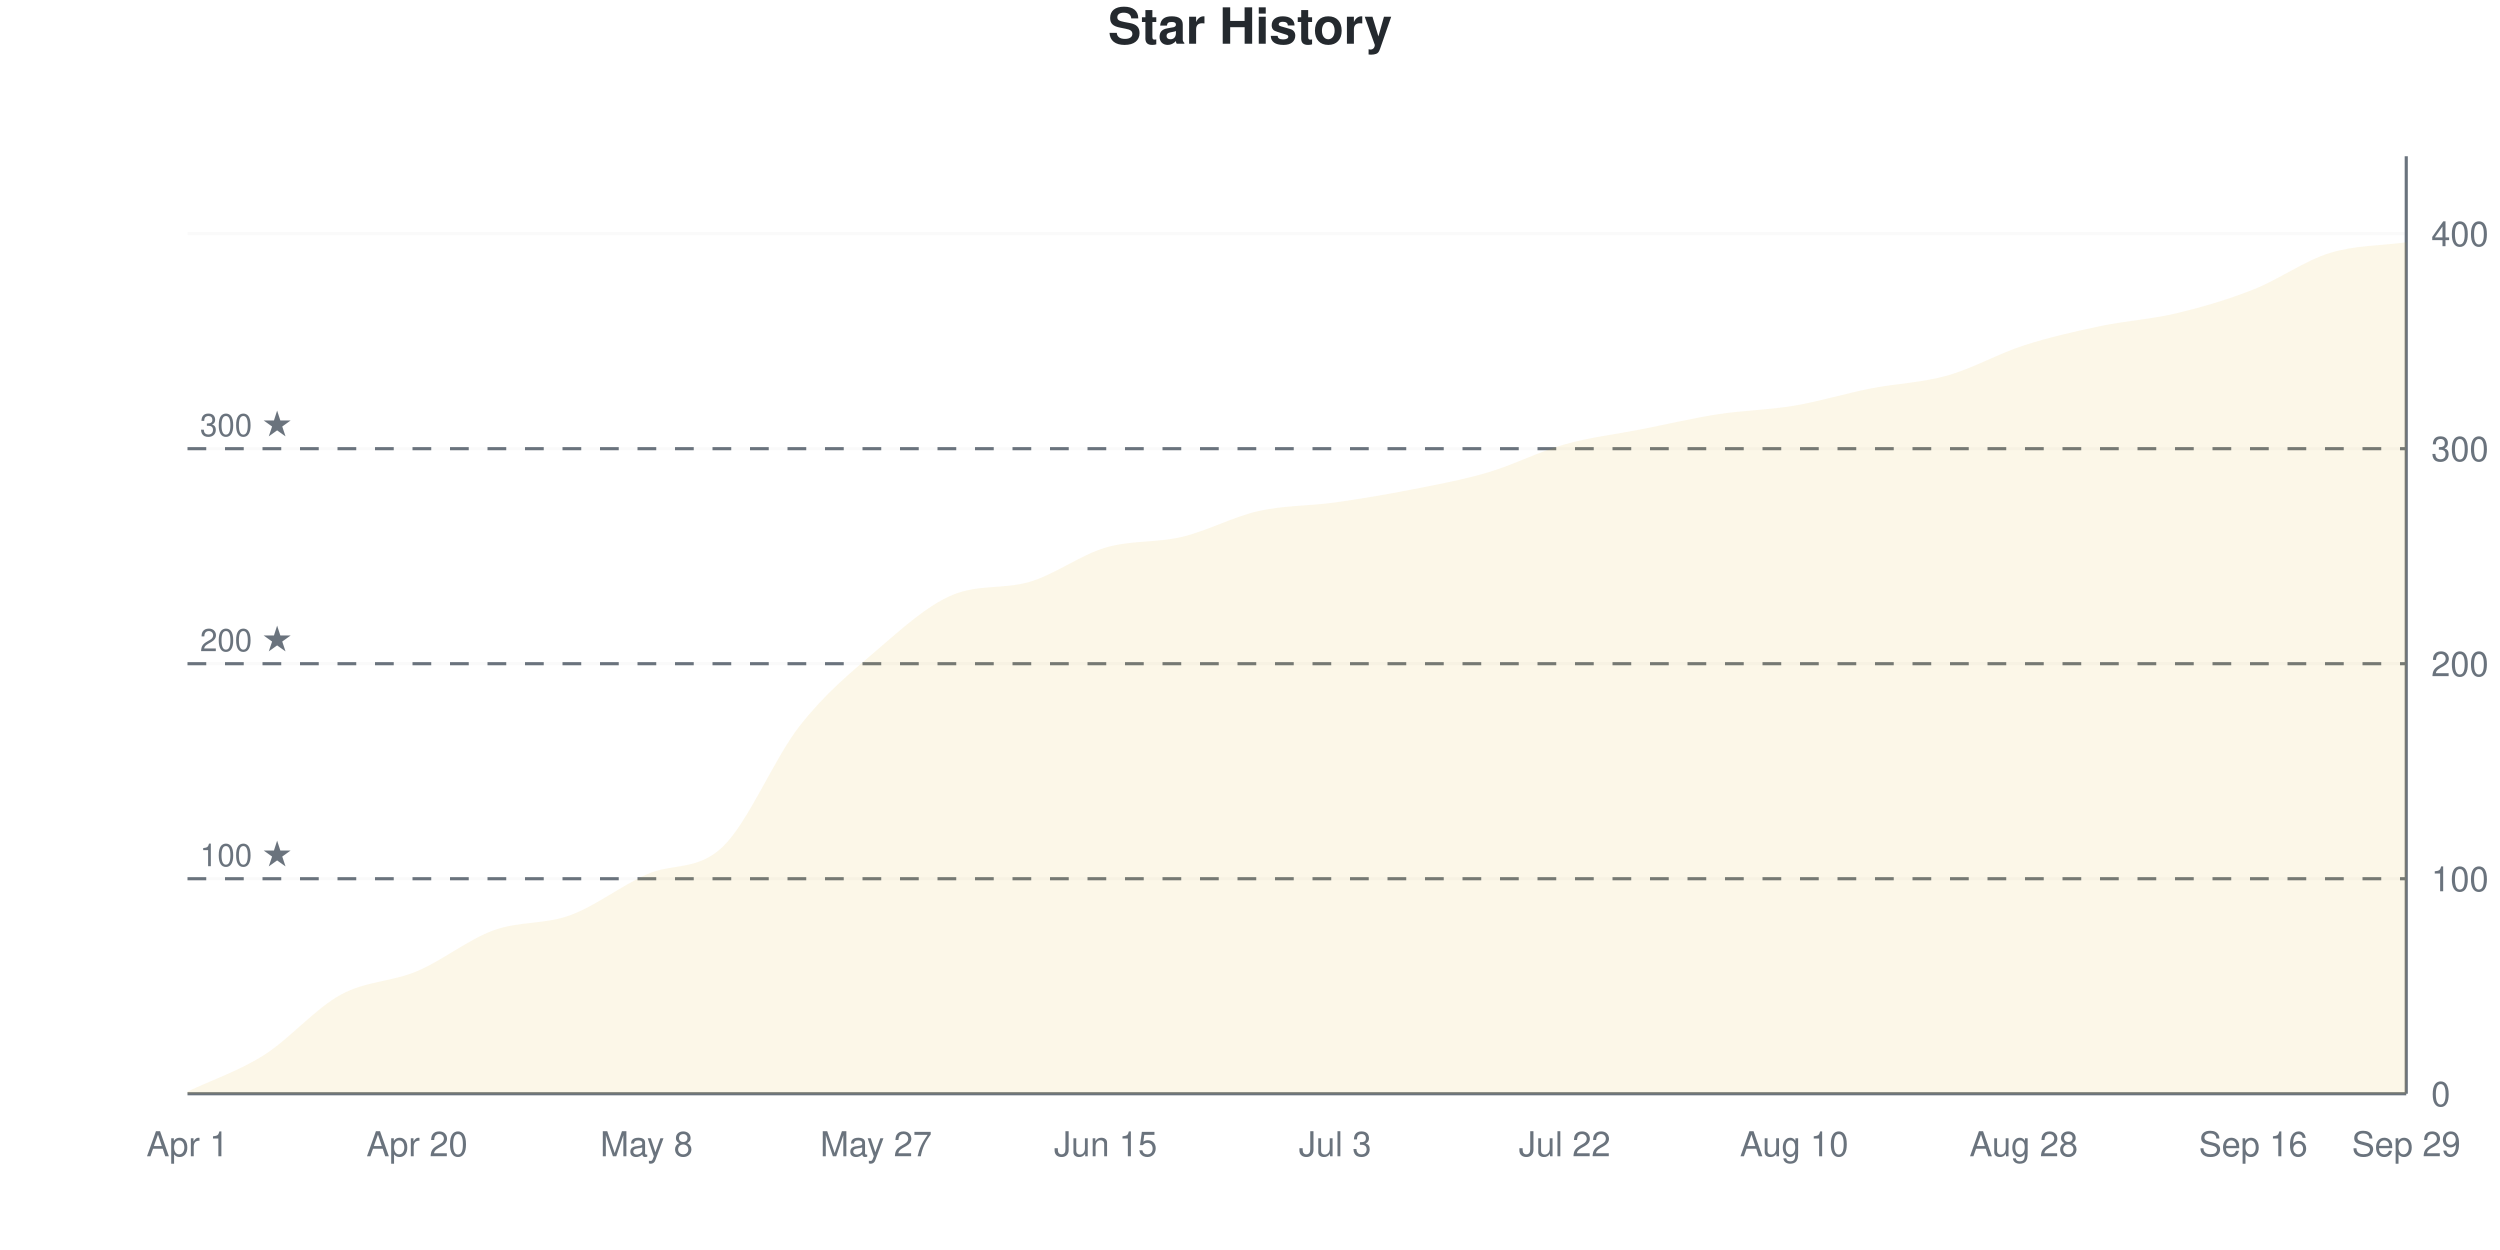
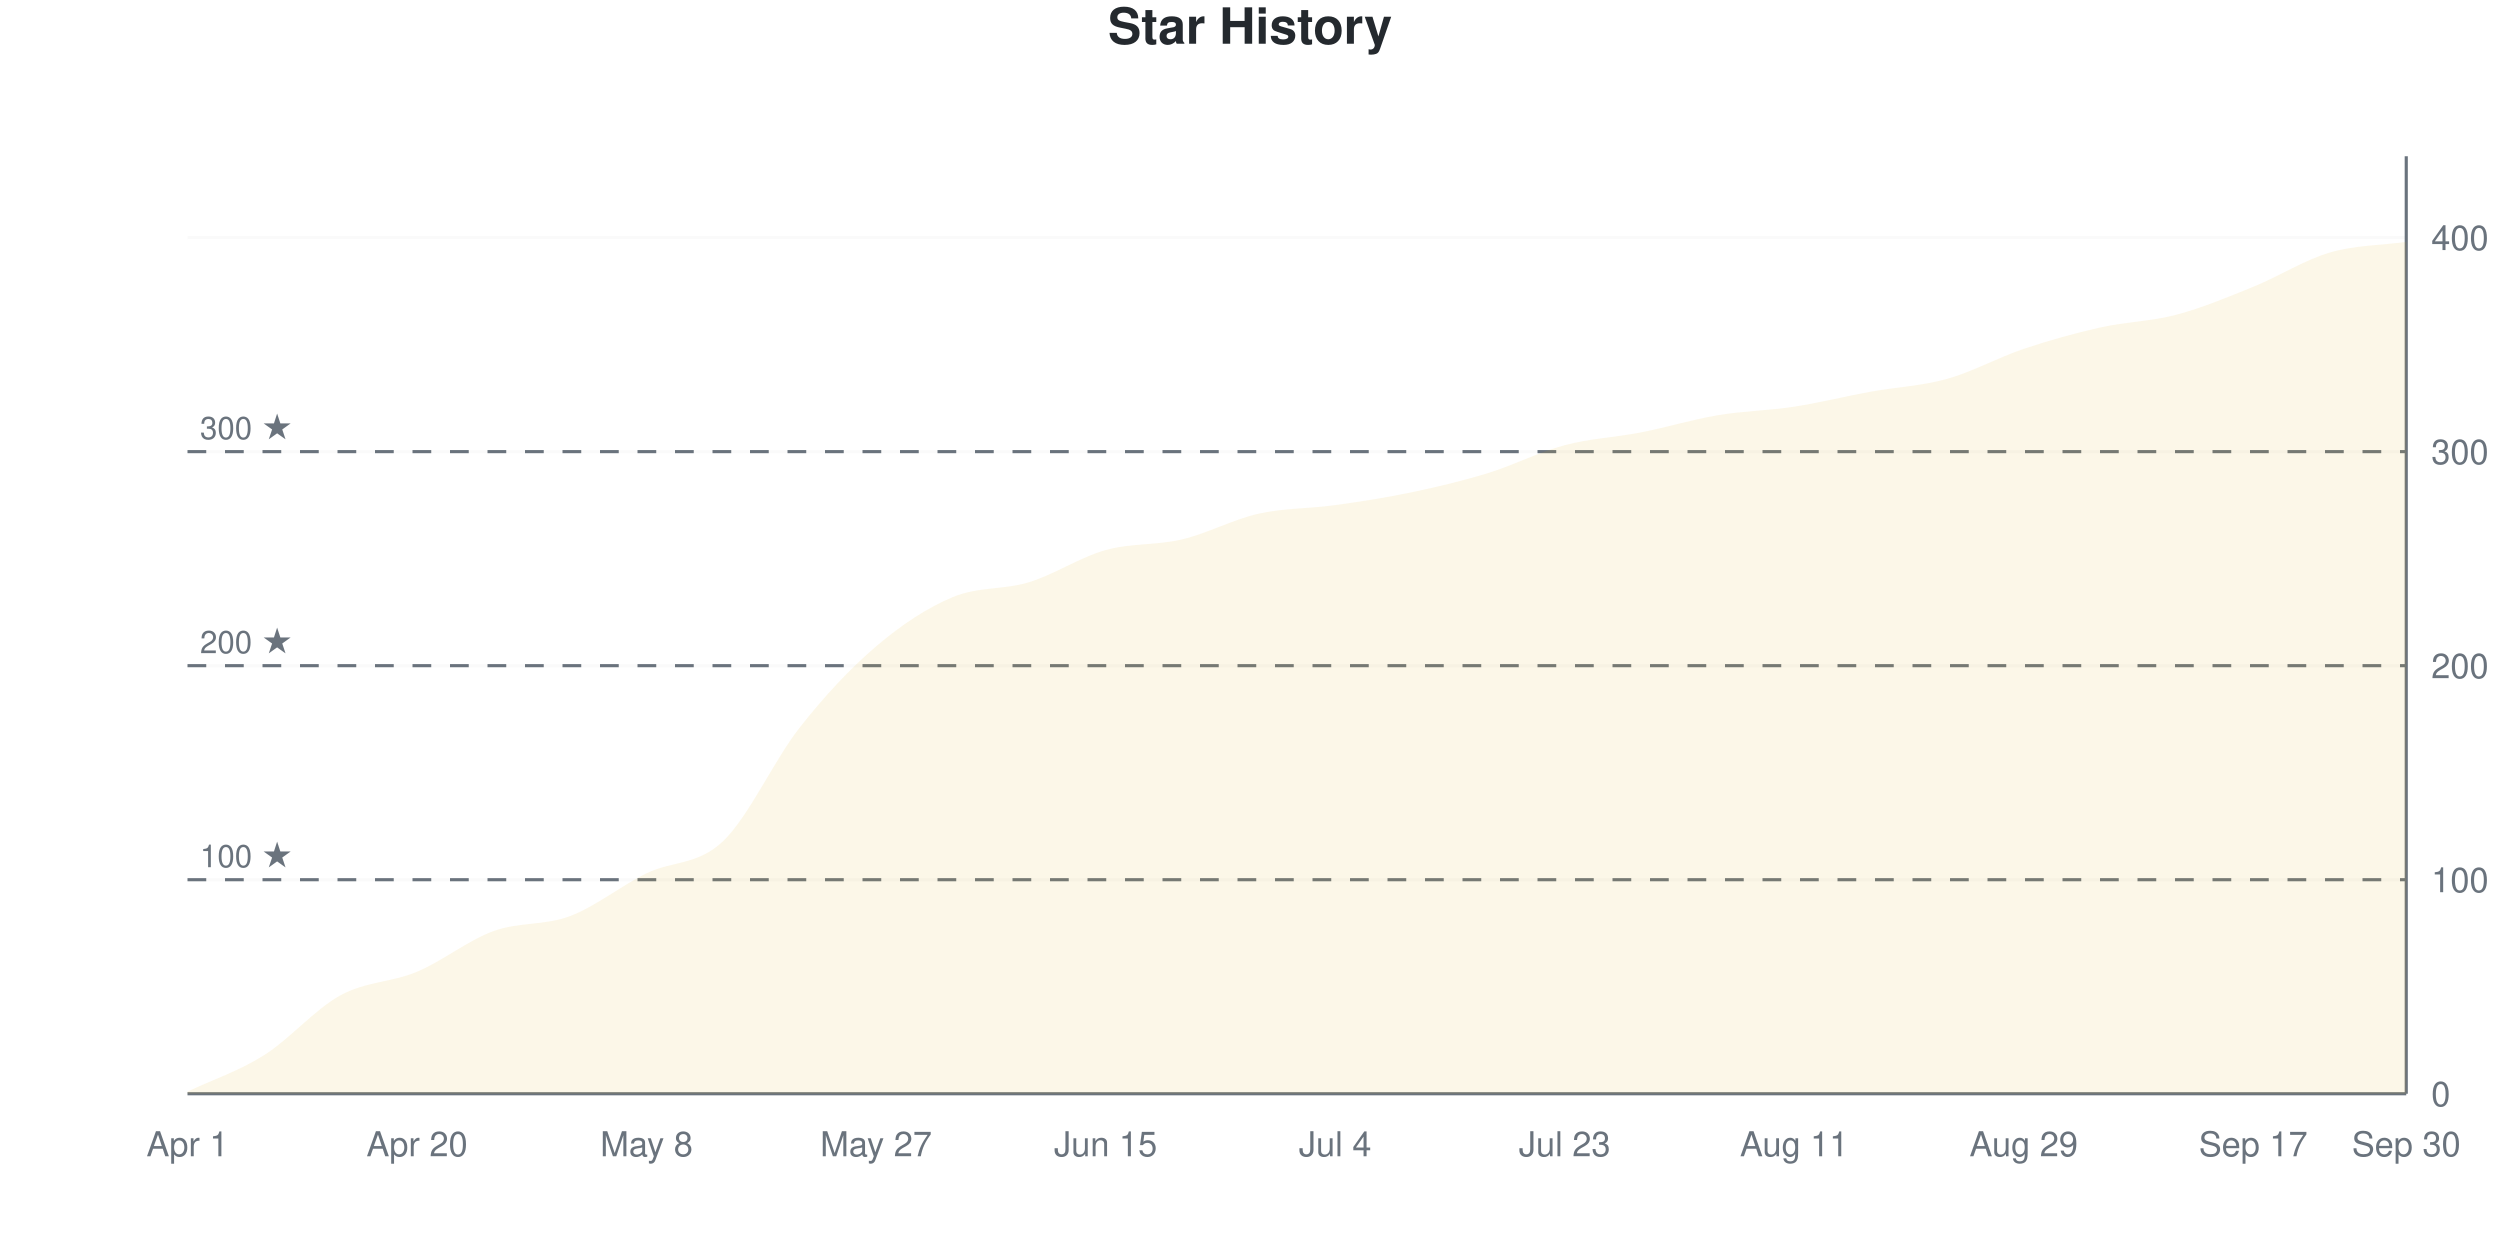
<svg xmlns="http://www.w3.org/2000/svg" viewBox="0 0 800 400" width="800" height="400">
  <style>
    @keyframes drawLine {
      to { stroke-dashoffset: 0; }
    }
    @keyframes fadeInPoint {
      from { opacity: 0; }
      to { opacity: 1; }
    }
    .data-line-0 {
-       stroke-dasharray: 1174;
-       stroke-dashoffset: 1174;
+       stroke-dasharray: 1173;
+       stroke-dashoffset: 1173;
      animation: drawLine 2s ease-out forwards;
    }
    .data-point {
      opacity: 0;
      animation: fadeInPoint 0.5s ease-out forwards;
    }
    .chart-bg { fill: #fff; }
    .chart-text { fill: #24292e; }
    .chart-muted { fill: #6a737d; }
    .chart-grid { stroke: #eee; }
    .chart-axis { stroke: #6a737d; }
    @media (prefers-color-scheme: dark) {
      .chart-bg { fill: #0d1117; }
      .chart-text { fill: #e6edf3; }
      .chart-muted { fill: #8b949e; }
      .chart-grid { stroke: #21262d; }
      .chart-axis { stroke: #8b949e; }
    }
  </style>
  <rect width="800" height="400" class="chart-bg" />
  <text x="400" y="14" text-anchor="middle" class="chart-text" font-size="16" font-weight="bold" font-family="-apple-system, BlinkMacSystemFont, 'Segoe UI', Helvetica, Arial, sans-serif">Star History</text>
  <g class="grid">
    <line x1="60" y1="350" x2="770" y2="350" class="chart-grid" stroke-opacity="0.3" />
    <text x="778" y="354" text-anchor="start" class="chart-muted" font-size="11" font-family="-apple-system, BlinkMacSystemFont, 'Segoe UI', Helvetica, Arial, sans-serif">0</text>
-     <line x1="60" y1="281.193" x2="770" y2="281.193" class="chart-grid" stroke-opacity="0.3" />
-     <text x="778" y="285.193" text-anchor="start" class="chart-muted" font-size="11" font-family="-apple-system, BlinkMacSystemFont, 'Segoe UI', Helvetica, Arial, sans-serif">100</text>
-     <line x1="60" y1="212.385" x2="770" y2="212.385" class="chart-grid" stroke-opacity="0.3" />
-     <text x="778" y="216.385" text-anchor="start" class="chart-muted" font-size="11" font-family="-apple-system, BlinkMacSystemFont, 'Segoe UI', Helvetica, Arial, sans-serif">200</text>
-     <line x1="60" y1="143.578" x2="770" y2="143.578" class="chart-grid" stroke-opacity="0.3" />
-     <text x="778" y="147.578" text-anchor="start" class="chart-muted" font-size="11" font-family="-apple-system, BlinkMacSystemFont, 'Segoe UI', Helvetica, Arial, sans-serif">300</text>
-     <line x1="60" y1="74.771" x2="770" y2="74.771" class="chart-grid" stroke-opacity="0.3" />
-     <text x="778" y="78.771" text-anchor="start" class="chart-muted" font-size="11" font-family="-apple-system, BlinkMacSystemFont, 'Segoe UI', Helvetica, Arial, sans-serif">400</text>
+     <line x1="60" y1="281.507" x2="770" y2="281.507" class="chart-grid" stroke-opacity="0.3" />
+     <text x="778" y="285.507" text-anchor="start" class="chart-muted" font-size="11" font-family="-apple-system, BlinkMacSystemFont, 'Segoe UI', Helvetica, Arial, sans-serif">100</text>
+     <line x1="60" y1="213.014" x2="770" y2="213.014" class="chart-grid" stroke-opacity="0.3" />
+     <text x="778" y="217.014" text-anchor="start" class="chart-muted" font-size="11" font-family="-apple-system, BlinkMacSystemFont, 'Segoe UI', Helvetica, Arial, sans-serif">200</text>
+     <line x1="60" y1="144.521" x2="770" y2="144.521" class="chart-grid" stroke-opacity="0.3" />
+     <text x="778" y="148.521" text-anchor="start" class="chart-muted" font-size="11" font-family="-apple-system, BlinkMacSystemFont, 'Segoe UI', Helvetica, Arial, sans-serif">300</text>
+     <line x1="60" y1="76.027" x2="770" y2="76.027" class="chart-grid" stroke-opacity="0.3" />
+     <text x="778" y="80.027" text-anchor="start" class="chart-muted" font-size="11" font-family="-apple-system, BlinkMacSystemFont, 'Segoe UI', Helvetica, Arial, sans-serif">400</text>
  </g>
  <g class="milestones">
-     <line x1="60" y1="281.193" x2="770" y2="281.193" class="chart-axis" stroke-width="1" stroke-dasharray="6,6" />
-     <text x="64" y="277.193" class="chart-muted" font-size="10" font-family="-apple-system, BlinkMacSystemFont, 'Segoe UI', Helvetica, Arial, sans-serif">100 ★</text>
-     <line x1="60" y1="212.385" x2="770" y2="212.385" class="chart-axis" stroke-width="1" stroke-dasharray="6,6" />
-     <text x="64" y="208.385" class="chart-muted" font-size="10" font-family="-apple-system, BlinkMacSystemFont, 'Segoe UI', Helvetica, Arial, sans-serif">200 ★</text>
-     <line x1="60" y1="143.578" x2="770" y2="143.578" class="chart-axis" stroke-width="1" stroke-dasharray="6,6" />
-     <text x="64" y="139.578" class="chart-muted" font-size="10" font-family="-apple-system, BlinkMacSystemFont, 'Segoe UI', Helvetica, Arial, sans-serif">300 ★</text>
+     <line x1="60" y1="281.507" x2="770" y2="281.507" class="chart-axis" stroke-width="1" stroke-dasharray="6,6" />
+     <text x="64" y="277.507" class="chart-muted" font-size="10" font-family="-apple-system, BlinkMacSystemFont, 'Segoe UI', Helvetica, Arial, sans-serif">100 ★</text>
+     <line x1="60" y1="213.014" x2="770" y2="213.014" class="chart-axis" stroke-width="1" stroke-dasharray="6,6" />
+     <text x="64" y="209.014" class="chart-muted" font-size="10" font-family="-apple-system, BlinkMacSystemFont, 'Segoe UI', Helvetica, Arial, sans-serif">200 ★</text>
+     <line x1="60" y1="144.521" x2="770" y2="144.521" class="chart-axis" stroke-width="1" stroke-dasharray="6,6" />
+     <text x="64" y="140.521" class="chart-muted" font-size="10" font-family="-apple-system, BlinkMacSystemFont, 'Segoe UI', Helvetica, Arial, sans-serif">300 ★</text>
  </g>
  <g class="x-axis">
    <text x="60" y="370" text-anchor="middle" class="chart-muted" font-size="11" font-family="-apple-system, BlinkMacSystemFont, 'Segoe UI', Helvetica, Arial, sans-serif">Apr 1</text>
    <text x="133.448" y="370" text-anchor="middle" class="chart-muted" font-size="11" font-family="-apple-system, BlinkMacSystemFont, 'Segoe UI', Helvetica, Arial, sans-serif">Apr 20</text>
    <text x="206.897" y="370" text-anchor="middle" class="chart-muted" font-size="11" font-family="-apple-system, BlinkMacSystemFont, 'Segoe UI', Helvetica, Arial, sans-serif">May 8</text>
    <text x="280.345" y="370" text-anchor="middle" class="chart-muted" font-size="11" font-family="-apple-system, BlinkMacSystemFont, 'Segoe UI', Helvetica, Arial, sans-serif">May 27</text>
    <text x="353.793" y="370" text-anchor="middle" class="chart-muted" font-size="11" font-family="-apple-system, BlinkMacSystemFont, 'Segoe UI', Helvetica, Arial, sans-serif">Jun 15</text>
-     <text x="427.241" y="370" text-anchor="middle" class="chart-muted" font-size="11" font-family="-apple-system, BlinkMacSystemFont, 'Segoe UI', Helvetica, Arial, sans-serif">Jul 3</text>
-     <text x="500.69" y="370" text-anchor="middle" class="chart-muted" font-size="11" font-family="-apple-system, BlinkMacSystemFont, 'Segoe UI', Helvetica, Arial, sans-serif">Jul 22</text>
-     <text x="574.138" y="370" text-anchor="middle" class="chart-muted" font-size="11" font-family="-apple-system, BlinkMacSystemFont, 'Segoe UI', Helvetica, Arial, sans-serif">Aug 10</text>
-     <text x="647.586" y="370" text-anchor="middle" class="chart-muted" font-size="11" font-family="-apple-system, BlinkMacSystemFont, 'Segoe UI', Helvetica, Arial, sans-serif">Aug 28</text>
-     <text x="721.034" y="370" text-anchor="middle" class="chart-muted" font-size="11" font-family="-apple-system, BlinkMacSystemFont, 'Segoe UI', Helvetica, Arial, sans-serif">Sep 16</text>
-     <text x="770" y="370" text-anchor="middle" class="chart-muted" font-size="11" font-family="-apple-system, BlinkMacSystemFont, 'Segoe UI', Helvetica, Arial, sans-serif">Sep 29</text>
+     <text x="427.241" y="370" text-anchor="middle" class="chart-muted" font-size="11" font-family="-apple-system, BlinkMacSystemFont, 'Segoe UI', Helvetica, Arial, sans-serif">Jul 4</text>
+     <text x="500.69" y="370" text-anchor="middle" class="chart-muted" font-size="11" font-family="-apple-system, BlinkMacSystemFont, 'Segoe UI', Helvetica, Arial, sans-serif">Jul 23</text>
+     <text x="574.138" y="370" text-anchor="middle" class="chart-muted" font-size="11" font-family="-apple-system, BlinkMacSystemFont, 'Segoe UI', Helvetica, Arial, sans-serif">Aug 11</text>
+     <text x="647.586" y="370" text-anchor="middle" class="chart-muted" font-size="11" font-family="-apple-system, BlinkMacSystemFont, 'Segoe UI', Helvetica, Arial, sans-serif">Aug 29</text>
+     <text x="721.034" y="370" text-anchor="middle" class="chart-muted" font-size="11" font-family="-apple-system, BlinkMacSystemFont, 'Segoe UI', Helvetica, Arial, sans-serif">Sep 17</text>
+     <text x="770" y="370" text-anchor="middle" class="chart-muted" font-size="11" font-family="-apple-system, BlinkMacSystemFont, 'Segoe UI', Helvetica, Arial, sans-serif">Sep 30</text>
  </g>
  <line x1="770" y1="50" x2="770" y2="350" class="chart-axis" stroke-width="1" />
  <line x1="60" y1="350" x2="770" y2="350" class="chart-axis" stroke-width="1" />
-   <path d="M60,350 L60,349.312 C68.161,345.413 76.322,342.775 84.483,337.615 C92.644,332.454 100.805,322.821 108.966,318.349 C117.126,313.876 125.287,314.22 133.448,310.78 C141.609,307.339 149.77,300.688 157.931,297.706 C166.092,294.725 174.253,295.872 182.414,292.89 C190.575,289.908 198.736,283.486 206.897,279.817 C215.057,276.147 223.218,278.784 231.379,270.872 C239.54,262.959 247.701,242.775 255.862,232.339 C264.023,221.904 272.184,215.252 280.345,208.257 C288.506,201.261 296.667,193.769 304.828,190.367 C312.989,186.965 321.149,188.577 329.31,186.239 C337.471,183.9 345.632,177.638 353.793,175.229 C361.954,172.821 370.115,173.739 378.276,171.789 C386.437,169.839 394.598,165.367 402.759,163.532 C410.92,161.697 419.08,161.927 427.241,160.78 C435.402,159.633 443.563,158.257 451.724,156.651 C459.885,155.046 468.046,153.555 476.207,151.147 C484.368,148.739 492.529,144.495 500.69,142.202 C508.851,139.908 517.011,138.991 525.172,137.385 C533.333,135.78 541.494,133.83 549.655,132.569 C557.816,131.307 565.977,131.193 574.138,129.817 C582.299,128.44 590.46,125.917 598.621,124.312 C606.782,122.706 614.943,122.477 623.103,120.183 C631.264,117.89 639.425,113.188 647.586,110.55 C655.747,107.913 663.908,106.078 672.069,104.358 C680.23,102.638 688.391,102.179 696.552,100.229 C704.713,98.28 712.874,95.872 721.034,92.661 C729.195,89.45 737.356,83.486 745.517,80.963 C753.678,78.44 761.839,78.67 770,77.523 L770,350 L60,350 Z" fill="#dfb317" fill-opacity="0.1" />
-   <path d="M60,350 L60,349.312 C68.161,345.413 76.322,342.775 84.483,337.615 C92.644,332.454 100.805,322.821 108.966,318.349 C117.126,313.876 125.287,314.22 133.448,310.78 C141.609,307.339 149.77,300.688 157.931,297.706 C166.092,294.725 174.253,295.872 182.414,292.89 C190.575,289.908 198.736,283.486 206.897,279.817 C215.057,276.147 223.218,278.784 231.379,270.872 C239.54,262.959 247.701,242.775 255.862,232.339 C264.023,221.904 272.184,215.252 280.345,208.257 C288.506,201.261 296.667,193.769 304.828,190.367 C312.989,186.965 321.149,188.577 329.31,186.239 C337.471,183.9 345.632,177.638 353.793,175.229 C361.954,172.821 370.115,173.739 378.276,171.789 C386.437,169.839 394.598,165.367 402.759,163.532 C410.92,161.697 419.08,161.927 427.241,160.78 C435.402,159.633 443.563,158.257 451.724,156.651 C459.885,155.046 468.046,153.555 476.207,151.147 C484.368,148.739 492.529,144.495 500.69,142.202 C508.851,139.908 517.011,138.991 525.172,137.385 C533.333,135.78 541.494,133.83 549.655,132.569 C557.816,131.307 565.977,131.193 574.138,129.817 C582.299,128.44 590.46,125.917 598.621,124.312 C606.782,122.706 614.943,122.477 623.103,120.183 C631.264,117.89 639.425,113.188 647.586,110.55 C655.747,107.913 663.908,106.078 672.069,104.358 C680.23,102.638 688.391,102.179 696.552,100.229 C704.713,98.28 712.874,95.872 721.034,92.661 C729.195,89.45 737.356,83.486 745.517,80.963 C753.678,78.44 761.839,78.67 770,77.523" fill="none" stroke="#dfb317" stroke-width="2.5" class="data-line-0" />
+   <path d="M60,350 L60,349.315 C68.161,345.434 76.322,342.808 84.483,337.671 C92.644,332.534 100.805,322.945 108.966,318.493 C117.126,314.041 125.287,314.384 133.448,310.959 C141.609,307.534 149.77,300.913 157.931,297.945 C166.092,294.977 174.253,296.233 182.414,293.151 C190.575,290.068 198.736,283.447 206.897,279.452 C215.057,275.457 223.218,276.941 231.379,269.178 C239.54,261.416 247.701,243.265 255.862,232.877 C264.023,222.489 272.184,213.813 280.345,206.849 C288.506,199.886 296.667,194.521 304.828,191.096 C312.989,187.671 321.149,188.813 329.31,186.301 C337.471,183.79 345.632,178.311 353.793,176.027 C361.954,173.744 370.115,174.543 378.276,172.603 C386.437,170.662 394.598,166.21 402.759,164.384 C410.92,162.557 419.08,162.785 427.241,161.644 C435.402,160.502 443.563,159.247 451.724,157.534 C459.885,155.822 468.046,153.881 476.207,151.37 C484.368,148.858 492.529,144.635 500.69,142.466 C508.851,140.297 517.011,139.954 525.172,138.356 C533.333,136.758 541.494,134.247 549.655,132.877 C557.816,131.507 565.977,131.393 574.138,130.137 C582.299,128.881 590.46,126.826 598.621,125.342 C606.782,123.858 614.943,123.516 623.103,121.233 C631.264,118.95 639.425,114.384 647.586,111.644 C655.747,108.904 663.908,106.621 672.069,104.795 C680.23,102.968 688.391,102.854 696.552,100.685 C704.713,98.516 712.874,95.091 721.034,91.781 C729.195,88.47 737.356,83.219 745.517,80.822 C753.678,78.425 761.839,78.539 770,77.397 L770,350 L60,350 Z" fill="#dfb317" fill-opacity="0.1" />
+   <path d="M60,350 L60,349.315 C68.161,345.434 76.322,342.808 84.483,337.671 C92.644,332.534 100.805,322.945 108.966,318.493 C117.126,314.041 125.287,314.384 133.448,310.959 C141.609,307.534 149.77,300.913 157.931,297.945 C166.092,294.977 174.253,296.233 182.414,293.151 C190.575,290.068 198.736,283.447 206.897,279.452 C215.057,275.457 223.218,276.941 231.379,269.178 C239.54,261.416 247.701,243.265 255.862,232.877 C264.023,222.489 272.184,213.813 280.345,206.849 C288.506,199.886 296.667,194.521 304.828,191.096 C312.989,187.671 321.149,188.813 329.31,186.301 C337.471,183.79 345.632,178.311 353.793,176.027 C361.954,173.744 370.115,174.543 378.276,172.603 C386.437,170.662 394.598,166.21 402.759,164.384 C410.92,162.557 419.08,162.785 427.241,161.644 C435.402,160.502 443.563,159.247 451.724,157.534 C459.885,155.822 468.046,153.881 476.207,151.37 C484.368,148.858 492.529,144.635 500.69,142.466 C508.851,140.297 517.011,139.954 525.172,138.356 C533.333,136.758 541.494,134.247 549.655,132.877 C557.816,131.507 565.977,131.393 574.138,130.137 C582.299,128.881 590.46,126.826 598.621,125.342 C606.782,123.858 614.943,123.516 623.103,121.233 C631.264,118.95 639.425,114.384 647.586,111.644 C655.747,108.904 663.908,106.621 672.069,104.795 C680.23,102.968 688.391,102.854 696.552,100.685 C704.713,98.516 712.874,95.091 721.034,91.781 C729.195,88.47 737.356,83.219 745.517,80.822 C753.678,78.425 761.839,78.539 770,77.397" fill="none" stroke="#dfb317" stroke-width="2.5" class="data-line-0" />
  <g class="points">
-     <circle cx="60" cy="349.312" r="4" fill="#dfb317" class="data-point" style="animation-delay: 1.50s" />
-     <circle cx="84.483" cy="337.615" r="4" fill="#dfb317" class="data-point" style="animation-delay: 1.55s" />
-     <circle cx="108.966" cy="318.349" r="4" fill="#dfb317" class="data-point" style="animation-delay: 1.60s" />
-     <circle cx="133.448" cy="310.78" r="4" fill="#dfb317" class="data-point" style="animation-delay: 1.65s" />
-     <circle cx="157.931" cy="297.706" r="4" fill="#dfb317" class="data-point" style="animation-delay: 1.70s" />
-     <circle cx="182.414" cy="292.89" r="4" fill="#dfb317" class="data-point" style="animation-delay: 1.75s" />
-     <circle cx="206.897" cy="279.817" r="4" fill="#dfb317" class="data-point" style="animation-delay: 1.80s" />
-     <circle cx="231.379" cy="270.872" r="4" fill="#dfb317" class="data-point" style="animation-delay: 1.85s" />
-     <circle cx="255.862" cy="232.339" r="4" fill="#dfb317" class="data-point" style="animation-delay: 1.90s" />
-     <circle cx="280.345" cy="208.257" r="4" fill="#dfb317" class="data-point" style="animation-delay: 1.95s" />
-     <circle cx="304.828" cy="190.367" r="4" fill="#dfb317" class="data-point" style="animation-delay: 2.00s" />
-     <circle cx="329.31" cy="186.239" r="4" fill="#dfb317" class="data-point" style="animation-delay: 2.05s" />
-     <circle cx="353.793" cy="175.229" r="4" fill="#dfb317" class="data-point" style="animation-delay: 2.10s" />
-     <circle cx="378.276" cy="171.789" r="4" fill="#dfb317" class="data-point" style="animation-delay: 2.15s" />
-     <circle cx="402.759" cy="163.532" r="4" fill="#dfb317" class="data-point" style="animation-delay: 2.20s" />
-     <circle cx="427.241" cy="160.78" r="4" fill="#dfb317" class="data-point" style="animation-delay: 2.25s" />
-     <circle cx="451.724" cy="156.651" r="4" fill="#dfb317" class="data-point" style="animation-delay: 2.30s" />
-     <circle cx="476.207" cy="151.147" r="4" fill="#dfb317" class="data-point" style="animation-delay: 2.35s" />
-     <circle cx="500.69" cy="142.202" r="4" fill="#dfb317" class="data-point" style="animation-delay: 2.40s" />
-     <circle cx="525.172" cy="137.385" r="4" fill="#dfb317" class="data-point" style="animation-delay: 2.45s" />
-     <circle cx="549.655" cy="132.569" r="4" fill="#dfb317" class="data-point" style="animation-delay: 2.50s" />
-     <circle cx="574.138" cy="129.817" r="4" fill="#dfb317" class="data-point" style="animation-delay: 2.55s" />
-     <circle cx="598.621" cy="124.312" r="4" fill="#dfb317" class="data-point" style="animation-delay: 2.60s" />
-     <circle cx="623.103" cy="120.183" r="4" fill="#dfb317" class="data-point" style="animation-delay: 2.65s" />
-     <circle cx="647.586" cy="110.55" r="4" fill="#dfb317" class="data-point" style="animation-delay: 2.70s" />
-     <circle cx="672.069" cy="104.358" r="4" fill="#dfb317" class="data-point" style="animation-delay: 2.75s" />
-     <circle cx="696.552" cy="100.229" r="4" fill="#dfb317" class="data-point" style="animation-delay: 2.80s" />
-     <circle cx="721.034" cy="92.661" r="4" fill="#dfb317" class="data-point" style="animation-delay: 2.85s" />
-     <circle cx="745.517" cy="80.963" r="4" fill="#dfb317" class="data-point" style="animation-delay: 2.90s" />
-     <circle cx="770" cy="77.523" r="4" fill="#dfb317" class="data-point" style="animation-delay: 2.95s" />
+     <circle cx="60" cy="349.315" r="4" fill="#dfb317" class="data-point" style="animation-delay: 1.50s" />
+     <circle cx="84.483" cy="337.671" r="4" fill="#dfb317" class="data-point" style="animation-delay: 1.55s" />
+     <circle cx="108.966" cy="318.493" r="4" fill="#dfb317" class="data-point" style="animation-delay: 1.60s" />
+     <circle cx="133.448" cy="310.959" r="4" fill="#dfb317" class="data-point" style="animation-delay: 1.65s" />
+     <circle cx="157.931" cy="297.945" r="4" fill="#dfb317" class="data-point" style="animation-delay: 1.70s" />
+     <circle cx="182.414" cy="293.151" r="4" fill="#dfb317" class="data-point" style="animation-delay: 1.75s" />
+     <circle cx="206.897" cy="279.452" r="4" fill="#dfb317" class="data-point" style="animation-delay: 1.80s" />
+     <circle cx="231.379" cy="269.178" r="4" fill="#dfb317" class="data-point" style="animation-delay: 1.85s" />
+     <circle cx="255.862" cy="232.877" r="4" fill="#dfb317" class="data-point" style="animation-delay: 1.90s" />
+     <circle cx="280.345" cy="206.849" r="4" fill="#dfb317" class="data-point" style="animation-delay: 1.95s" />
+     <circle cx="304.828" cy="191.096" r="4" fill="#dfb317" class="data-point" style="animation-delay: 2.00s" />
+     <circle cx="329.31" cy="186.301" r="4" fill="#dfb317" class="data-point" style="animation-delay: 2.05s" />
+     <circle cx="353.793" cy="176.027" r="4" fill="#dfb317" class="data-point" style="animation-delay: 2.10s" />
+     <circle cx="378.276" cy="172.603" r="4" fill="#dfb317" class="data-point" style="animation-delay: 2.15s" />
+     <circle cx="402.759" cy="164.384" r="4" fill="#dfb317" class="data-point" style="animation-delay: 2.20s" />
+     <circle cx="427.241" cy="161.644" r="4" fill="#dfb317" class="data-point" style="animation-delay: 2.25s" />
+     <circle cx="451.724" cy="157.534" r="4" fill="#dfb317" class="data-point" style="animation-delay: 2.30s" />
+     <circle cx="476.207" cy="151.37" r="4" fill="#dfb317" class="data-point" style="animation-delay: 2.35s" />
+     <circle cx="500.69" cy="142.466" r="4" fill="#dfb317" class="data-point" style="animation-delay: 2.40s" />
+     <circle cx="525.172" cy="138.356" r="4" fill="#dfb317" class="data-point" style="animation-delay: 2.45s" />
+     <circle cx="549.655" cy="132.877" r="4" fill="#dfb317" class="data-point" style="animation-delay: 2.50s" />
+     <circle cx="574.138" cy="130.137" r="4" fill="#dfb317" class="data-point" style="animation-delay: 2.55s" />
+     <circle cx="598.621" cy="125.342" r="4" fill="#dfb317" class="data-point" style="animation-delay: 2.60s" />
+     <circle cx="623.103" cy="121.233" r="4" fill="#dfb317" class="data-point" style="animation-delay: 2.65s" />
+     <circle cx="647.586" cy="111.644" r="4" fill="#dfb317" class="data-point" style="animation-delay: 2.70s" />
+     <circle cx="672.069" cy="104.795" r="4" fill="#dfb317" class="data-point" style="animation-delay: 2.75s" />
+     <circle cx="696.552" cy="100.685" r="4" fill="#dfb317" class="data-point" style="animation-delay: 2.80s" />
+     <circle cx="721.034" cy="91.781" r="4" fill="#dfb317" class="data-point" style="animation-delay: 2.85s" />
+     <circle cx="745.517" cy="80.822" r="4" fill="#dfb317" class="data-point" style="animation-delay: 2.90s" />
+     <circle cx="770" cy="77.397" r="4" fill="#dfb317" class="data-point" style="animation-delay: 2.95s" />
  </g>
</svg>
